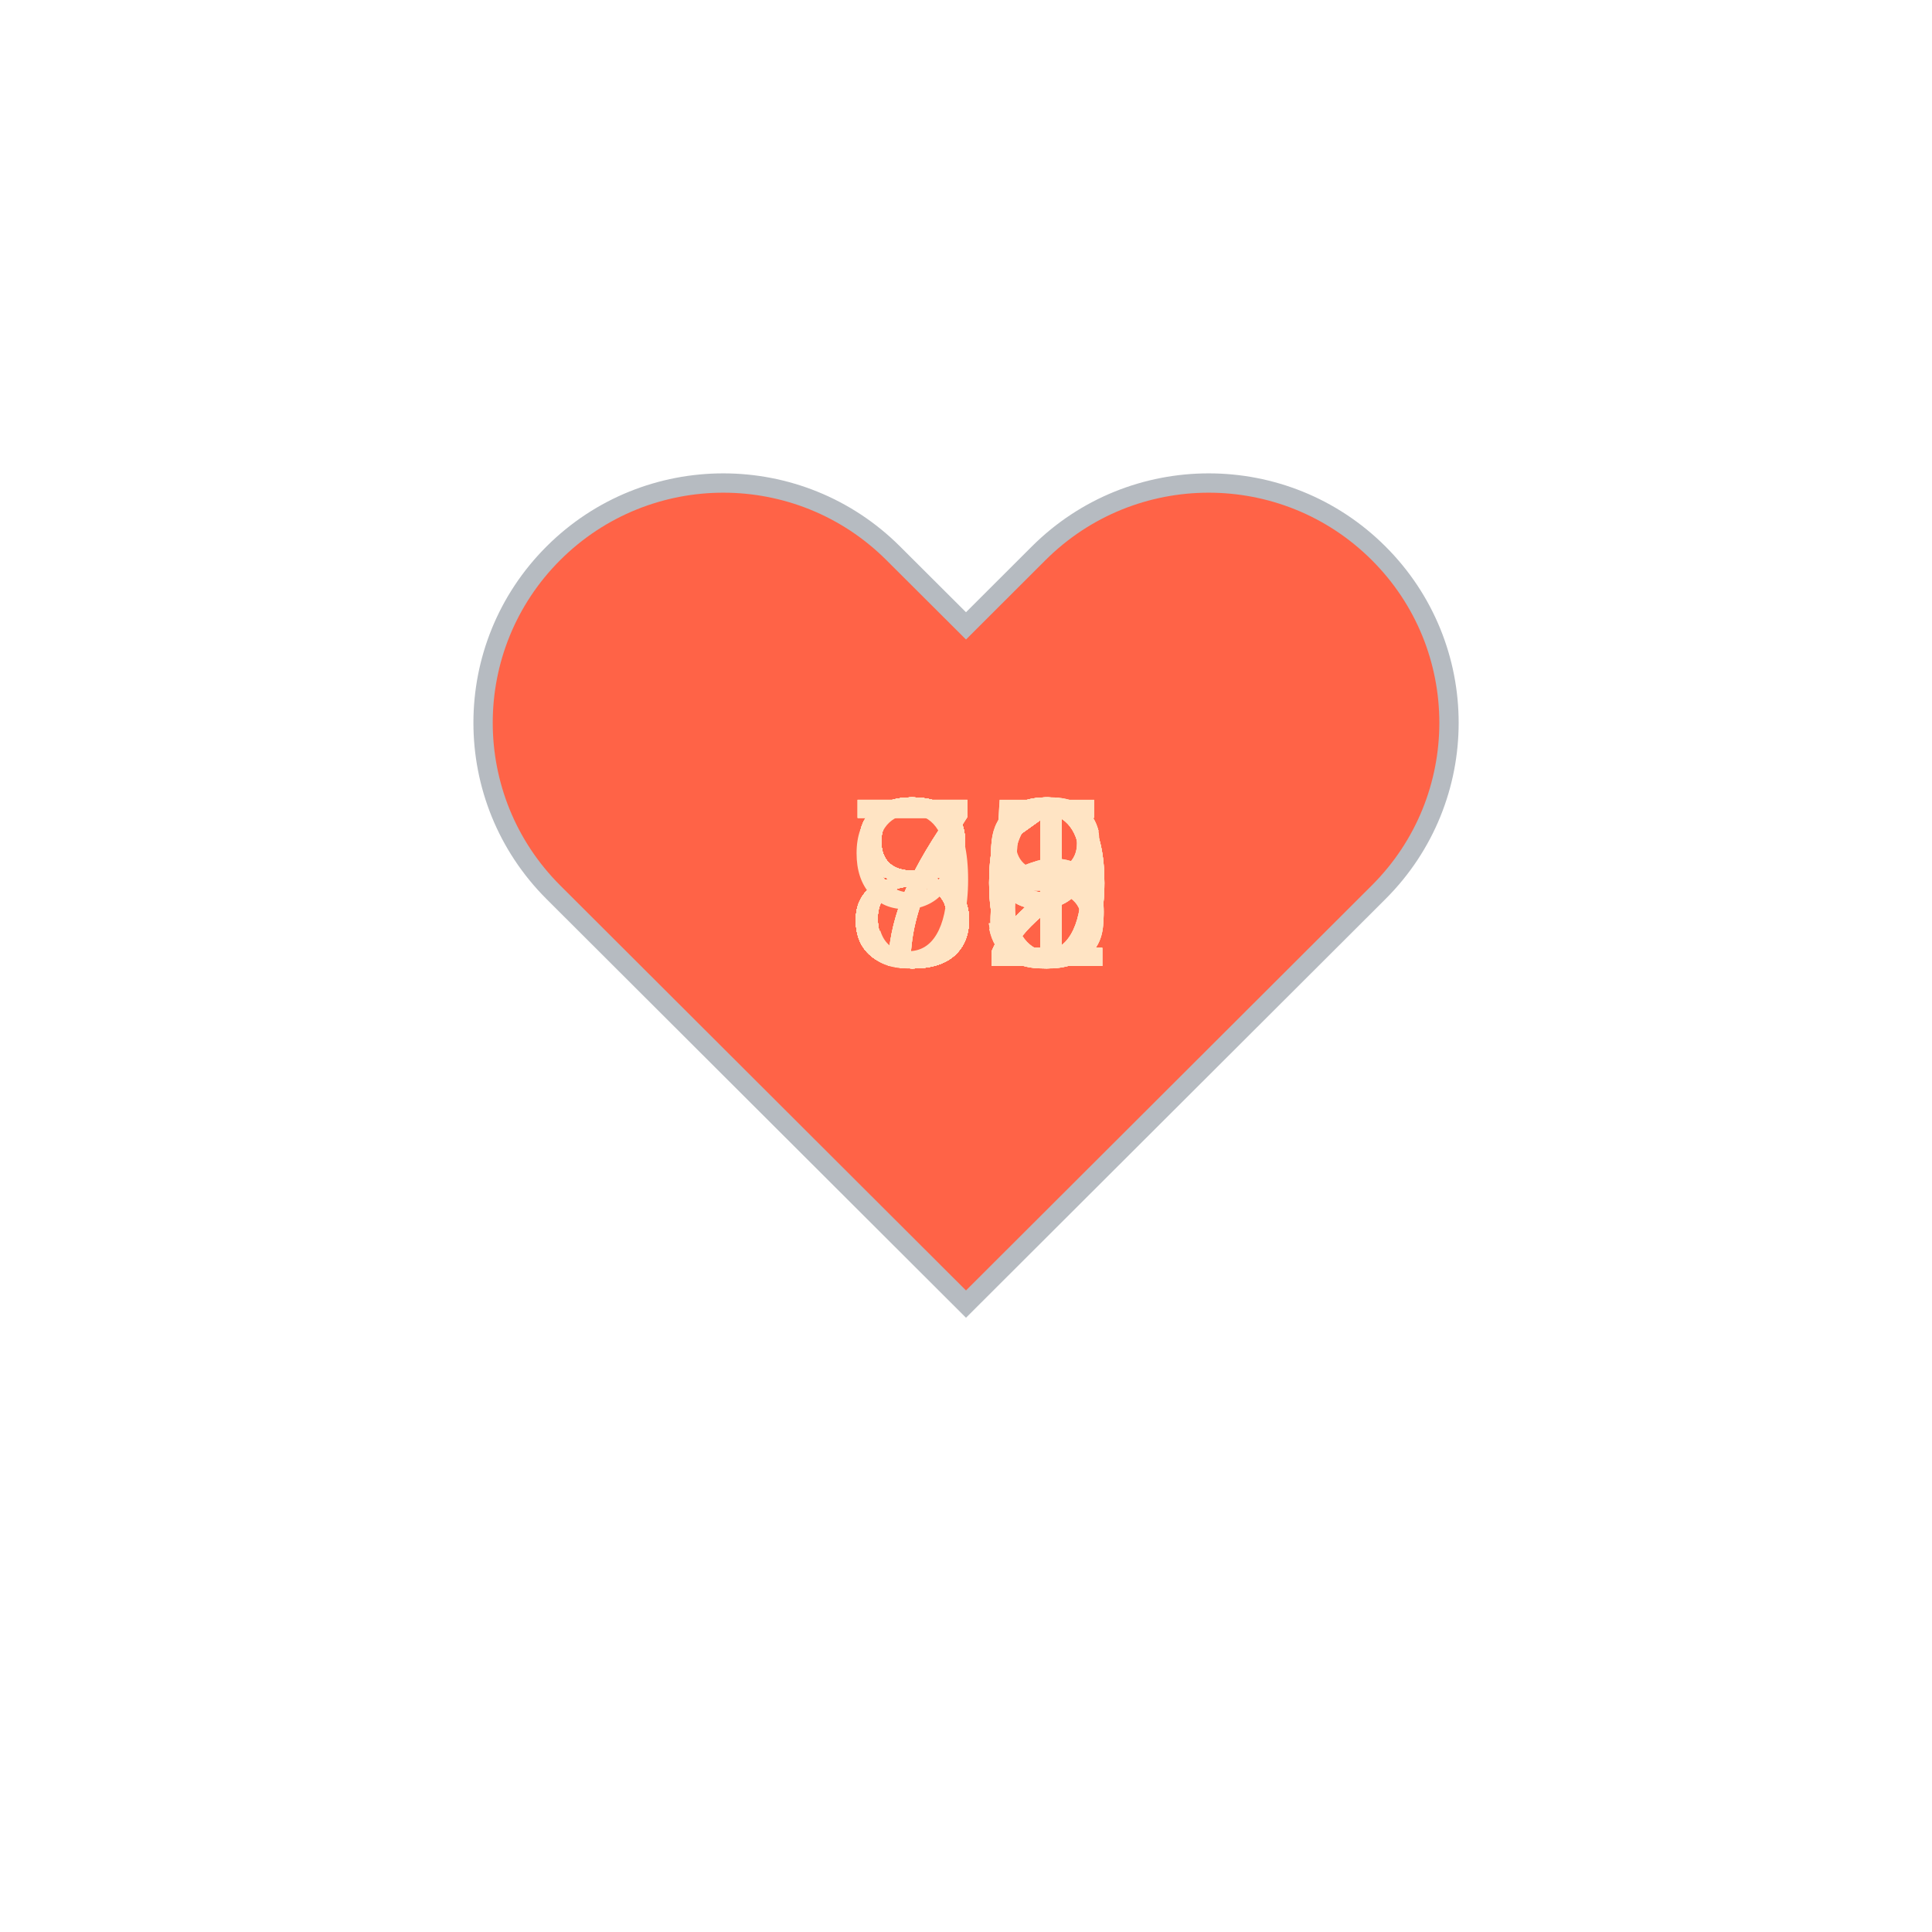
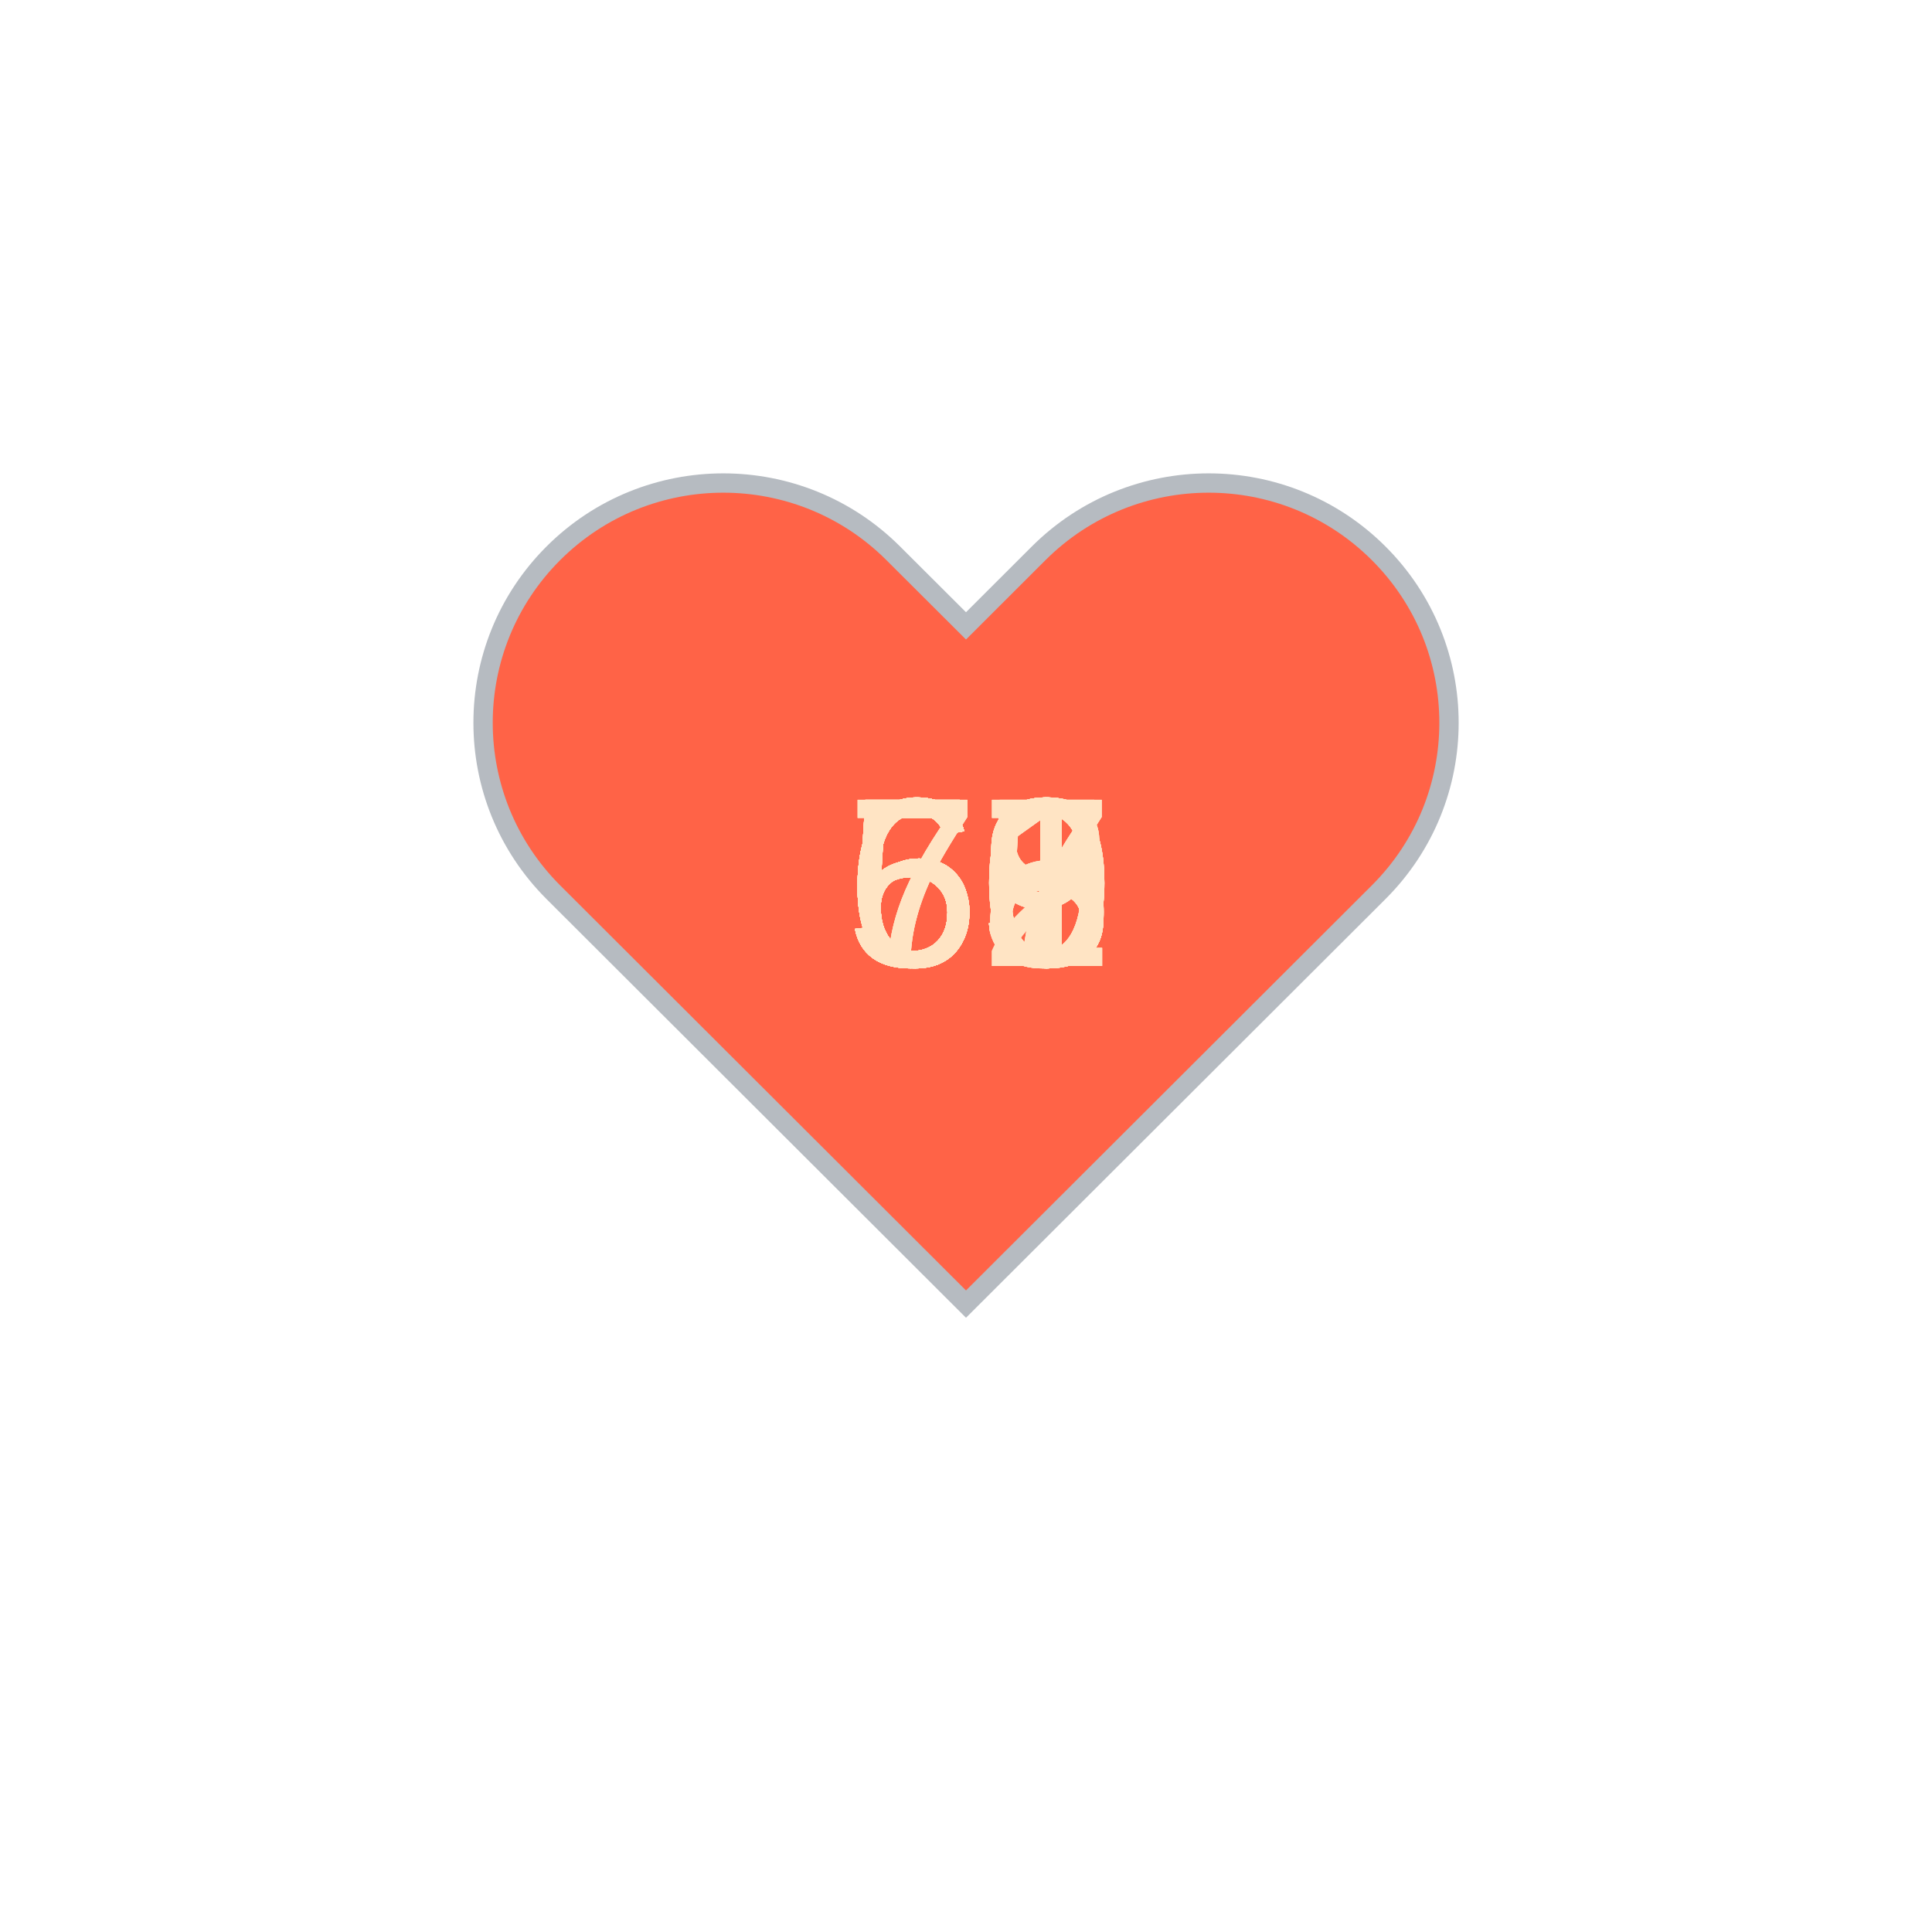
<svg xmlns="http://www.w3.org/2000/svg" baseProfile="full" height="150" version="1.1" viewBox="0,0,200,200" width="150">
  <defs />
  <g transform="translate(100 100)">
    <path d="M92.71,7.27L92.71,7.27c-9.71-9.69-25.46-9.69-35.18,0L50,14.79l-7.54-7.52C32.75-2.42,17-2.42,7.29,7.27v0 c-9.71,9.69-9.71,25.41,0,35.1L50,85l42.71-42.63C102.43,32.68,102.43,16.96,92.71,7.27z" fill="tomato" stroke="#B6BBC1" stroke-width="2" transform="translate(-50 -50)" />
    <animateTransform additive="sum" attributeName="transform" dur="1.2s" repeatCount="indefinite" type="scale" values="1; 1.5; 1.25; 1.5; 1.5; 1;" />
-     <text fill="bisque" style="font-size:25px; font-family:Arial" transform="translate(-12.5 0)">79<animate attributeName="visibility" dur="36.0s" keyTimes="0;0.03;0.07;0.1;0.13;0.17;0.2;0.23;0.27;0.3;0.33;0.37;0.4;0.43;0.47;0.5;0.53;0.57;0.6;0.63;0.67;0.7;0.73;0.77;0.8;0.83;0.87;0.9;0.93;0.97;1.0" repeatCount="indefinite" values="visible;hidden;hidden;hidden;hidden;hidden;hidden;hidden;hidden;hidden;hidden;hidden;hidden;hidden;hidden;hidden;hidden;hidden;hidden;hidden;hidden;hidden;hidden;hidden;hidden;hidden;hidden;hidden;hidden;hidden;hidden" />
+     <text fill="bisque" style="font-size:25px; font-family:Arial" transform="translate(-12.5 0)">62<animate attributeName="visibility" dur="36.0s" keyTimes="0;0.03;0.07;0.1;0.13;0.17;0.2;0.23;0.27;0.3;0.33;0.37;0.4;0.43;0.47;0.5;0.53;0.57;0.6;0.63;0.67;0.7;0.73;0.77;0.8;0.83;0.87;0.9;0.93;0.97;1.0" repeatCount="indefinite" values="visible;hidden;hidden;hidden;hidden;hidden;hidden;hidden;hidden;hidden;hidden;hidden;hidden;hidden;hidden;hidden;hidden;hidden;hidden;hidden;hidden;hidden;hidden;hidden;hidden;hidden;hidden;hidden;hidden;hidden;hidden" />
    </text>
-     <text fill="bisque" style="font-size:25px; font-family:Arial" transform="translate(-12.5 0)">81<animate attributeName="visibility" dur="36.0s" keyTimes="0;0.03;0.07;0.1;0.13;0.17;0.2;0.23;0.27;0.3;0.33;0.37;0.4;0.43;0.47;0.5;0.53;0.57;0.6;0.63;0.67;0.7;0.73;0.77;0.8;0.83;0.87;0.9;0.93;0.97;1.0" repeatCount="indefinite" values="hidden;visible;hidden;hidden;hidden;hidden;hidden;hidden;hidden;hidden;hidden;hidden;hidden;hidden;hidden;hidden;hidden;hidden;hidden;hidden;hidden;hidden;hidden;hidden;hidden;hidden;hidden;hidden;hidden;hidden;hidden" />
+     <text fill="bisque" style="font-size:25px; font-family:Arial" transform="translate(-12.5 0)">60<animate attributeName="visibility" dur="36.0s" keyTimes="0;0.03;0.07;0.1;0.13;0.17;0.2;0.23;0.27;0.3;0.33;0.37;0.4;0.43;0.47;0.5;0.53;0.57;0.6;0.63;0.67;0.7;0.73;0.77;0.8;0.83;0.87;0.9;0.93;0.97;1.0" repeatCount="indefinite" values="hidden;visible;hidden;hidden;hidden;hidden;hidden;hidden;hidden;hidden;hidden;hidden;hidden;hidden;hidden;hidden;hidden;hidden;hidden;hidden;hidden;hidden;hidden;hidden;hidden;hidden;hidden;hidden;hidden;hidden;hidden" />
    </text>
-     <text fill="bisque" style="font-size:25px; font-family:Arial" transform="translate(-12.5 0)">81<animate attributeName="visibility" dur="36.0s" keyTimes="0;0.03;0.07;0.1;0.13;0.17;0.2;0.23;0.27;0.3;0.33;0.37;0.4;0.43;0.47;0.5;0.53;0.57;0.6;0.63;0.67;0.7;0.73;0.77;0.8;0.83;0.87;0.9;0.93;0.97;1.0" repeatCount="indefinite" values="hidden;hidden;visible;hidden;hidden;hidden;hidden;hidden;hidden;hidden;hidden;hidden;hidden;hidden;hidden;hidden;hidden;hidden;hidden;hidden;hidden;hidden;hidden;hidden;hidden;hidden;hidden;hidden;hidden;hidden;hidden" />
+     <text fill="bisque" style="font-size:25px; font-family:Arial" transform="translate(-12.5 0)">60<animate attributeName="visibility" dur="36.0s" keyTimes="0;0.03;0.07;0.1;0.13;0.17;0.2;0.23;0.27;0.3;0.33;0.37;0.4;0.43;0.47;0.5;0.53;0.57;0.6;0.63;0.67;0.7;0.73;0.77;0.8;0.83;0.87;0.9;0.93;0.97;1.0" repeatCount="indefinite" values="hidden;hidden;visible;hidden;hidden;hidden;hidden;hidden;hidden;hidden;hidden;hidden;hidden;hidden;hidden;hidden;hidden;hidden;hidden;hidden;hidden;hidden;hidden;hidden;hidden;hidden;hidden;hidden;hidden;hidden;hidden" />
    </text>
-     <text fill="bisque" style="font-size:25px; font-family:Arial" transform="translate(-12.5 0)">90<animate attributeName="visibility" dur="36.0s" keyTimes="0;0.03;0.07;0.1;0.13;0.17;0.2;0.23;0.27;0.3;0.33;0.37;0.4;0.43;0.47;0.5;0.53;0.57;0.6;0.63;0.67;0.7;0.73;0.77;0.8;0.83;0.87;0.9;0.93;0.97;1.0" repeatCount="indefinite" values="hidden;hidden;hidden;visible;hidden;hidden;hidden;hidden;hidden;hidden;hidden;hidden;hidden;hidden;hidden;hidden;hidden;hidden;hidden;hidden;hidden;hidden;hidden;hidden;hidden;hidden;hidden;hidden;hidden;hidden;hidden" />
+     <text fill="bisque" style="font-size:25px; font-family:Arial" transform="translate(-12.5 0)">58<animate attributeName="visibility" dur="36.0s" keyTimes="0;0.03;0.07;0.1;0.13;0.17;0.2;0.23;0.27;0.3;0.33;0.37;0.4;0.43;0.47;0.5;0.53;0.57;0.6;0.63;0.67;0.7;0.73;0.77;0.8;0.83;0.87;0.9;0.93;0.97;1.0" repeatCount="indefinite" values="hidden;hidden;hidden;visible;hidden;hidden;hidden;hidden;hidden;hidden;hidden;hidden;hidden;hidden;hidden;hidden;hidden;hidden;hidden;hidden;hidden;hidden;hidden;hidden;hidden;hidden;hidden;hidden;hidden;hidden;hidden" />
    </text>
-     <text fill="bisque" style="font-size:25px; font-family:Arial" transform="translate(-12.5 0)">83<animate attributeName="visibility" dur="36.0s" keyTimes="0;0.03;0.07;0.1;0.13;0.17;0.2;0.23;0.27;0.3;0.33;0.37;0.4;0.43;0.47;0.5;0.53;0.57;0.6;0.63;0.67;0.7;0.73;0.77;0.8;0.83;0.87;0.9;0.93;0.97;1.0" repeatCount="indefinite" values="hidden;hidden;hidden;hidden;visible;hidden;hidden;hidden;hidden;hidden;hidden;hidden;hidden;hidden;hidden;hidden;hidden;hidden;hidden;hidden;hidden;hidden;hidden;hidden;hidden;hidden;hidden;hidden;hidden;hidden;hidden" />
+     <text fill="bisque" style="font-size:25px; font-family:Arial" transform="translate(-12.5 0)">63<animate attributeName="visibility" dur="36.0s" keyTimes="0;0.03;0.07;0.1;0.13;0.17;0.2;0.23;0.27;0.3;0.33;0.37;0.4;0.43;0.47;0.5;0.53;0.57;0.6;0.63;0.67;0.7;0.73;0.77;0.8;0.83;0.87;0.9;0.93;0.97;1.0" repeatCount="indefinite" values="hidden;hidden;hidden;hidden;visible;hidden;hidden;hidden;hidden;hidden;hidden;hidden;hidden;hidden;hidden;hidden;hidden;hidden;hidden;hidden;hidden;hidden;hidden;hidden;hidden;hidden;hidden;hidden;hidden;hidden;hidden" />
    </text>
-     <text fill="bisque" style="font-size:25px; font-family:Arial" transform="translate(-12.5 0)">82<animate attributeName="visibility" dur="36.0s" keyTimes="0;0.03;0.07;0.1;0.13;0.17;0.2;0.23;0.27;0.3;0.33;0.37;0.4;0.43;0.47;0.5;0.53;0.57;0.6;0.63;0.67;0.7;0.73;0.77;0.8;0.83;0.87;0.9;0.93;0.97;1.0" repeatCount="indefinite" values="hidden;hidden;hidden;hidden;hidden;visible;hidden;hidden;hidden;hidden;hidden;hidden;hidden;hidden;hidden;hidden;hidden;hidden;hidden;hidden;hidden;hidden;hidden;hidden;hidden;hidden;hidden;hidden;hidden;hidden;hidden" />
+     <text fill="bisque" style="font-size:25px; font-family:Arial" transform="translate(-12.5 0)">63<animate attributeName="visibility" dur="36.0s" keyTimes="0;0.03;0.07;0.1;0.13;0.17;0.2;0.23;0.27;0.3;0.33;0.37;0.4;0.43;0.47;0.5;0.53;0.57;0.6;0.63;0.67;0.7;0.73;0.77;0.8;0.83;0.87;0.9;0.93;0.97;1.0" repeatCount="indefinite" values="hidden;hidden;hidden;hidden;hidden;visible;hidden;hidden;hidden;hidden;hidden;hidden;hidden;hidden;hidden;hidden;hidden;hidden;hidden;hidden;hidden;hidden;hidden;hidden;hidden;hidden;hidden;hidden;hidden;hidden;hidden" />
    </text>
-     <text fill="bisque" style="font-size:25px; font-family:Arial" transform="translate(-12.5 0)">81<animate attributeName="visibility" dur="36.0s" keyTimes="0;0.03;0.07;0.1;0.13;0.17;0.2;0.23;0.27;0.3;0.33;0.37;0.4;0.43;0.47;0.5;0.53;0.57;0.6;0.63;0.67;0.7;0.73;0.77;0.8;0.83;0.87;0.9;0.93;0.97;1.0" repeatCount="indefinite" values="hidden;hidden;hidden;hidden;hidden;hidden;visible;hidden;hidden;hidden;hidden;hidden;hidden;hidden;hidden;hidden;hidden;hidden;hidden;hidden;hidden;hidden;hidden;hidden;hidden;hidden;hidden;hidden;hidden;hidden;hidden" />
+     <text fill="bisque" style="font-size:25px; font-family:Arial" transform="translate(-12.5 0)">60<animate attributeName="visibility" dur="36.0s" keyTimes="0;0.03;0.07;0.1;0.13;0.17;0.2;0.23;0.27;0.3;0.33;0.37;0.4;0.43;0.47;0.5;0.53;0.57;0.6;0.63;0.67;0.7;0.73;0.77;0.8;0.83;0.87;0.9;0.93;0.97;1.0" repeatCount="indefinite" values="hidden;hidden;hidden;hidden;hidden;hidden;visible;hidden;hidden;hidden;hidden;hidden;hidden;hidden;hidden;hidden;hidden;hidden;hidden;hidden;hidden;hidden;hidden;hidden;hidden;hidden;hidden;hidden;hidden;hidden;hidden" />
    </text>
-     <text fill="bisque" style="font-size:25px; font-family:Arial" transform="translate(-12.5 0)">79<animate attributeName="visibility" dur="36.0s" keyTimes="0;0.03;0.07;0.1;0.13;0.17;0.2;0.23;0.27;0.3;0.33;0.37;0.4;0.43;0.47;0.5;0.53;0.57;0.6;0.63;0.67;0.7;0.73;0.77;0.8;0.83;0.87;0.9;0.93;0.97;1.0" repeatCount="indefinite" values="hidden;hidden;hidden;hidden;hidden;hidden;hidden;visible;hidden;hidden;hidden;hidden;hidden;hidden;hidden;hidden;hidden;hidden;hidden;hidden;hidden;hidden;hidden;hidden;hidden;hidden;hidden;hidden;hidden;hidden;hidden" />
+     <text fill="bisque" style="font-size:25px; font-family:Arial" transform="translate(-12.5 0)">61<animate attributeName="visibility" dur="36.0s" keyTimes="0;0.03;0.07;0.1;0.13;0.17;0.2;0.23;0.27;0.3;0.33;0.37;0.4;0.43;0.47;0.5;0.53;0.57;0.6;0.63;0.67;0.7;0.73;0.77;0.8;0.83;0.87;0.9;0.93;0.97;1.0" repeatCount="indefinite" values="hidden;hidden;hidden;hidden;hidden;hidden;hidden;visible;hidden;hidden;hidden;hidden;hidden;hidden;hidden;hidden;hidden;hidden;hidden;hidden;hidden;hidden;hidden;hidden;hidden;hidden;hidden;hidden;hidden;hidden;hidden" />
    </text>
-     <text fill="bisque" style="font-size:25px; font-family:Arial" transform="translate(-12.5 0)">81<animate attributeName="visibility" dur="36.0s" keyTimes="0;0.03;0.07;0.1;0.13;0.17;0.2;0.23;0.27;0.3;0.33;0.37;0.4;0.43;0.47;0.5;0.53;0.57;0.6;0.63;0.67;0.7;0.73;0.77;0.8;0.83;0.87;0.9;0.93;0.97;1.0" repeatCount="indefinite" values="hidden;hidden;hidden;hidden;hidden;hidden;hidden;hidden;visible;hidden;hidden;hidden;hidden;hidden;hidden;hidden;hidden;hidden;hidden;hidden;hidden;hidden;hidden;hidden;hidden;hidden;hidden;hidden;hidden;hidden;hidden" />
+     <text fill="bisque" style="font-size:25px; font-family:Arial" transform="translate(-12.5 0)">63<animate attributeName="visibility" dur="36.0s" keyTimes="0;0.03;0.07;0.1;0.13;0.17;0.2;0.23;0.27;0.3;0.33;0.37;0.4;0.43;0.47;0.5;0.53;0.57;0.6;0.63;0.67;0.7;0.73;0.77;0.8;0.83;0.87;0.9;0.93;0.97;1.0" repeatCount="indefinite" values="hidden;hidden;hidden;hidden;hidden;hidden;hidden;hidden;visible;hidden;hidden;hidden;hidden;hidden;hidden;hidden;hidden;hidden;hidden;hidden;hidden;hidden;hidden;hidden;hidden;hidden;hidden;hidden;hidden;hidden;hidden" />
    </text>
-     <text fill="bisque" style="font-size:25px; font-family:Arial" transform="translate(-12.5 0)">81<animate attributeName="visibility" dur="36.0s" keyTimes="0;0.03;0.07;0.1;0.13;0.17;0.2;0.23;0.27;0.3;0.33;0.37;0.4;0.43;0.47;0.5;0.53;0.57;0.6;0.63;0.67;0.7;0.73;0.77;0.8;0.83;0.87;0.9;0.93;0.97;1.0" repeatCount="indefinite" values="hidden;hidden;hidden;hidden;hidden;hidden;hidden;hidden;hidden;visible;hidden;hidden;hidden;hidden;hidden;hidden;hidden;hidden;hidden;hidden;hidden;hidden;hidden;hidden;hidden;hidden;hidden;hidden;hidden;hidden;hidden" />
+     <text fill="bisque" style="font-size:25px; font-family:Arial" transform="translate(-12.5 0)">63<animate attributeName="visibility" dur="36.0s" keyTimes="0;0.03;0.07;0.1;0.13;0.17;0.2;0.23;0.27;0.3;0.33;0.37;0.4;0.43;0.47;0.5;0.53;0.57;0.6;0.63;0.67;0.7;0.73;0.77;0.8;0.83;0.87;0.9;0.93;0.97;1.0" repeatCount="indefinite" values="hidden;hidden;hidden;hidden;hidden;hidden;hidden;hidden;hidden;visible;hidden;hidden;hidden;hidden;hidden;hidden;hidden;hidden;hidden;hidden;hidden;hidden;hidden;hidden;hidden;hidden;hidden;hidden;hidden;hidden;hidden" />
    </text>
-     <text fill="bisque" style="font-size:25px; font-family:Arial" transform="translate(-12.5 0)">81<animate attributeName="visibility" dur="36.0s" keyTimes="0;0.03;0.07;0.1;0.13;0.17;0.2;0.23;0.27;0.3;0.33;0.37;0.4;0.43;0.47;0.5;0.53;0.57;0.6;0.63;0.67;0.7;0.73;0.77;0.8;0.83;0.87;0.9;0.93;0.97;1.0" repeatCount="indefinite" values="hidden;hidden;hidden;hidden;hidden;hidden;hidden;hidden;hidden;hidden;visible;hidden;hidden;hidden;hidden;hidden;hidden;hidden;hidden;hidden;hidden;hidden;hidden;hidden;hidden;hidden;hidden;hidden;hidden;hidden;hidden" />
+     <text fill="bisque" style="font-size:25px; font-family:Arial" transform="translate(-12.5 0)">63<animate attributeName="visibility" dur="36.0s" keyTimes="0;0.03;0.07;0.1;0.13;0.17;0.2;0.23;0.27;0.3;0.33;0.37;0.4;0.43;0.47;0.5;0.53;0.57;0.6;0.63;0.67;0.7;0.73;0.77;0.8;0.83;0.87;0.9;0.93;0.97;1.0" repeatCount="indefinite" values="hidden;hidden;hidden;hidden;hidden;hidden;hidden;hidden;hidden;hidden;visible;hidden;hidden;hidden;hidden;hidden;hidden;hidden;hidden;hidden;hidden;hidden;hidden;hidden;hidden;hidden;hidden;hidden;hidden;hidden;hidden" />
    </text>
-     <text fill="bisque" style="font-size:25px; font-family:Arial" transform="translate(-12.5 0)">82<animate attributeName="visibility" dur="36.0s" keyTimes="0;0.03;0.07;0.1;0.13;0.17;0.2;0.23;0.27;0.3;0.33;0.37;0.4;0.43;0.47;0.5;0.53;0.57;0.6;0.63;0.67;0.7;0.73;0.77;0.8;0.83;0.87;0.9;0.93;0.97;1.0" repeatCount="indefinite" values="hidden;hidden;hidden;hidden;hidden;hidden;hidden;hidden;hidden;hidden;hidden;visible;hidden;hidden;hidden;hidden;hidden;hidden;hidden;hidden;hidden;hidden;hidden;hidden;hidden;hidden;hidden;hidden;hidden;hidden;hidden" />
+     <text fill="bisque" style="font-size:25px; font-family:Arial" transform="translate(-12.5 0)">59<animate attributeName="visibility" dur="36.0s" keyTimes="0;0.03;0.07;0.1;0.13;0.17;0.2;0.23;0.27;0.3;0.33;0.37;0.4;0.43;0.47;0.5;0.53;0.57;0.6;0.63;0.67;0.7;0.73;0.77;0.8;0.83;0.87;0.9;0.93;0.97;1.0" repeatCount="indefinite" values="hidden;hidden;hidden;hidden;hidden;hidden;hidden;hidden;hidden;hidden;hidden;visible;hidden;hidden;hidden;hidden;hidden;hidden;hidden;hidden;hidden;hidden;hidden;hidden;hidden;hidden;hidden;hidden;hidden;hidden;hidden" />
    </text>
-     <text fill="bisque" style="font-size:25px; font-family:Arial" transform="translate(-12.5 0)">81<animate attributeName="visibility" dur="36.0s" keyTimes="0;0.03;0.07;0.1;0.13;0.17;0.2;0.23;0.27;0.3;0.33;0.37;0.4;0.43;0.47;0.5;0.53;0.57;0.6;0.63;0.67;0.7;0.73;0.77;0.8;0.83;0.87;0.9;0.93;0.97;1.0" repeatCount="indefinite" values="hidden;hidden;hidden;hidden;hidden;hidden;hidden;hidden;hidden;hidden;hidden;hidden;visible;hidden;hidden;hidden;hidden;hidden;hidden;hidden;hidden;hidden;hidden;hidden;hidden;hidden;hidden;hidden;hidden;hidden;hidden" />
+     <text fill="bisque" style="font-size:25px; font-family:Arial" transform="translate(-12.5 0)">59<animate attributeName="visibility" dur="36.0s" keyTimes="0;0.03;0.07;0.1;0.13;0.17;0.2;0.23;0.27;0.3;0.33;0.37;0.4;0.43;0.47;0.5;0.53;0.57;0.6;0.63;0.67;0.7;0.73;0.77;0.8;0.83;0.87;0.9;0.93;0.97;1.0" repeatCount="indefinite" values="hidden;hidden;hidden;hidden;hidden;hidden;hidden;hidden;hidden;hidden;hidden;hidden;visible;hidden;hidden;hidden;hidden;hidden;hidden;hidden;hidden;hidden;hidden;hidden;hidden;hidden;hidden;hidden;hidden;hidden;hidden" />
    </text>
-     <text fill="bisque" style="font-size:25px; font-family:Arial" transform="translate(-12.5 0)">79<animate attributeName="visibility" dur="36.0s" keyTimes="0;0.03;0.07;0.1;0.13;0.17;0.2;0.23;0.27;0.3;0.33;0.37;0.4;0.43;0.47;0.5;0.53;0.57;0.6;0.63;0.67;0.7;0.73;0.77;0.8;0.83;0.87;0.9;0.93;0.97;1.0" repeatCount="indefinite" values="hidden;hidden;hidden;hidden;hidden;hidden;hidden;hidden;hidden;hidden;hidden;hidden;hidden;visible;hidden;hidden;hidden;hidden;hidden;hidden;hidden;hidden;hidden;hidden;hidden;hidden;hidden;hidden;hidden;hidden;hidden" />
+     <text fill="bisque" style="font-size:25px; font-family:Arial" transform="translate(-12.5 0)">59<animate attributeName="visibility" dur="36.0s" keyTimes="0;0.03;0.07;0.1;0.13;0.17;0.2;0.23;0.27;0.3;0.33;0.37;0.4;0.43;0.47;0.5;0.53;0.57;0.6;0.63;0.67;0.7;0.73;0.77;0.8;0.83;0.87;0.9;0.93;0.97;1.0" repeatCount="indefinite" values="hidden;hidden;hidden;hidden;hidden;hidden;hidden;hidden;hidden;hidden;hidden;hidden;hidden;visible;hidden;hidden;hidden;hidden;hidden;hidden;hidden;hidden;hidden;hidden;hidden;hidden;hidden;hidden;hidden;hidden;hidden" />
    </text>
-     <text fill="bisque" style="font-size:25px; font-family:Arial" transform="translate(-12.5 0)">80<animate attributeName="visibility" dur="36.0s" keyTimes="0;0.03;0.07;0.1;0.13;0.17;0.2;0.23;0.27;0.3;0.33;0.37;0.4;0.43;0.47;0.5;0.53;0.57;0.6;0.63;0.67;0.7;0.73;0.77;0.8;0.83;0.87;0.9;0.93;0.97;1.0" repeatCount="indefinite" values="hidden;hidden;hidden;hidden;hidden;hidden;hidden;hidden;hidden;hidden;hidden;hidden;hidden;hidden;visible;hidden;hidden;hidden;hidden;hidden;hidden;hidden;hidden;hidden;hidden;hidden;hidden;hidden;hidden;hidden;hidden" />
+     <text fill="bisque" style="font-size:25px; font-family:Arial" transform="translate(-12.5 0)">59<animate attributeName="visibility" dur="36.0s" keyTimes="0;0.03;0.07;0.1;0.13;0.17;0.2;0.23;0.27;0.3;0.33;0.37;0.4;0.43;0.47;0.5;0.53;0.57;0.6;0.63;0.67;0.7;0.73;0.77;0.8;0.83;0.87;0.9;0.93;0.97;1.0" repeatCount="indefinite" values="hidden;hidden;hidden;hidden;hidden;hidden;hidden;hidden;hidden;hidden;hidden;hidden;hidden;hidden;visible;hidden;hidden;hidden;hidden;hidden;hidden;hidden;hidden;hidden;hidden;hidden;hidden;hidden;hidden;hidden;hidden" />
    </text>
-     <text fill="bisque" style="font-size:25px; font-family:Arial" transform="translate(-12.5 0)">81<animate attributeName="visibility" dur="36.0s" keyTimes="0;0.03;0.07;0.1;0.13;0.17;0.2;0.23;0.27;0.3;0.33;0.37;0.4;0.43;0.47;0.5;0.53;0.57;0.6;0.63;0.67;0.7;0.73;0.77;0.8;0.83;0.87;0.9;0.93;0.97;1.0" repeatCount="indefinite" values="hidden;hidden;hidden;hidden;hidden;hidden;hidden;hidden;hidden;hidden;hidden;hidden;hidden;hidden;hidden;visible;hidden;hidden;hidden;hidden;hidden;hidden;hidden;hidden;hidden;hidden;hidden;hidden;hidden;hidden;hidden" />
+     <text fill="bisque" style="font-size:25px; font-family:Arial" transform="translate(-12.5 0)">58<animate attributeName="visibility" dur="36.0s" keyTimes="0;0.03;0.07;0.1;0.13;0.17;0.2;0.23;0.27;0.3;0.33;0.37;0.4;0.43;0.47;0.5;0.53;0.57;0.6;0.63;0.67;0.7;0.73;0.77;0.8;0.83;0.87;0.9;0.93;0.97;1.0" repeatCount="indefinite" values="hidden;hidden;hidden;hidden;hidden;hidden;hidden;hidden;hidden;hidden;hidden;hidden;hidden;hidden;hidden;visible;hidden;hidden;hidden;hidden;hidden;hidden;hidden;hidden;hidden;hidden;hidden;hidden;hidden;hidden;hidden" />
    </text>
-     <text fill="bisque" style="font-size:25px; font-family:Arial" transform="translate(-12.5 0)">81<animate attributeName="visibility" dur="36.0s" keyTimes="0;0.03;0.07;0.1;0.13;0.17;0.2;0.23;0.27;0.3;0.33;0.37;0.4;0.43;0.47;0.5;0.53;0.57;0.6;0.63;0.67;0.7;0.73;0.77;0.8;0.83;0.87;0.9;0.93;0.97;1.0" repeatCount="indefinite" values="hidden;hidden;hidden;hidden;hidden;hidden;hidden;hidden;hidden;hidden;hidden;hidden;hidden;hidden;hidden;hidden;visible;hidden;hidden;hidden;hidden;hidden;hidden;hidden;hidden;hidden;hidden;hidden;hidden;hidden;hidden" />
+     <text fill="bisque" style="font-size:25px; font-family:Arial" transform="translate(-12.5 0)">57<animate attributeName="visibility" dur="36.0s" keyTimes="0;0.03;0.07;0.1;0.13;0.17;0.2;0.23;0.27;0.3;0.33;0.37;0.4;0.43;0.47;0.5;0.53;0.57;0.6;0.63;0.67;0.7;0.73;0.77;0.8;0.83;0.87;0.9;0.93;0.97;1.0" repeatCount="indefinite" values="hidden;hidden;hidden;hidden;hidden;hidden;hidden;hidden;hidden;hidden;hidden;hidden;hidden;hidden;hidden;hidden;visible;hidden;hidden;hidden;hidden;hidden;hidden;hidden;hidden;hidden;hidden;hidden;hidden;hidden;hidden" />
    </text>
-     <text fill="bisque" style="font-size:25px; font-family:Arial" transform="translate(-12.5 0)">80<animate attributeName="visibility" dur="36.0s" keyTimes="0;0.03;0.07;0.1;0.13;0.17;0.2;0.23;0.27;0.3;0.33;0.37;0.4;0.43;0.47;0.5;0.53;0.57;0.6;0.63;0.67;0.7;0.73;0.77;0.8;0.83;0.87;0.9;0.93;0.97;1.0" repeatCount="indefinite" values="hidden;hidden;hidden;hidden;hidden;hidden;hidden;hidden;hidden;hidden;hidden;hidden;hidden;hidden;hidden;hidden;hidden;visible;hidden;hidden;hidden;hidden;hidden;hidden;hidden;hidden;hidden;hidden;hidden;hidden;hidden" />
+     <text fill="bisque" style="font-size:25px; font-family:Arial" transform="translate(-12.5 0)">57<animate attributeName="visibility" dur="36.0s" keyTimes="0;0.03;0.07;0.1;0.13;0.17;0.2;0.23;0.27;0.3;0.33;0.37;0.4;0.43;0.47;0.5;0.53;0.57;0.6;0.63;0.67;0.7;0.73;0.77;0.8;0.83;0.87;0.9;0.93;0.97;1.0" repeatCount="indefinite" values="hidden;hidden;hidden;hidden;hidden;hidden;hidden;hidden;hidden;hidden;hidden;hidden;hidden;hidden;hidden;hidden;hidden;visible;hidden;hidden;hidden;hidden;hidden;hidden;hidden;hidden;hidden;hidden;hidden;hidden;hidden" />
    </text>
-     <text fill="bisque" style="font-size:25px; font-family:Arial" transform="translate(-12.5 0)">81<animate attributeName="visibility" dur="36.0s" keyTimes="0;0.03;0.07;0.1;0.13;0.17;0.2;0.23;0.27;0.3;0.33;0.37;0.4;0.43;0.47;0.5;0.53;0.57;0.6;0.63;0.67;0.7;0.73;0.77;0.8;0.83;0.87;0.9;0.93;0.97;1.0" repeatCount="indefinite" values="hidden;hidden;hidden;hidden;hidden;hidden;hidden;hidden;hidden;hidden;hidden;hidden;hidden;hidden;hidden;hidden;hidden;hidden;visible;hidden;hidden;hidden;hidden;hidden;hidden;hidden;hidden;hidden;hidden;hidden;hidden" />
+     <text fill="bisque" style="font-size:25px; font-family:Arial" transform="translate(-12.5 0)">55<animate attributeName="visibility" dur="36.0s" keyTimes="0;0.03;0.07;0.1;0.13;0.17;0.2;0.23;0.27;0.3;0.33;0.37;0.4;0.43;0.47;0.5;0.53;0.57;0.6;0.63;0.67;0.7;0.73;0.77;0.8;0.83;0.87;0.9;0.93;0.97;1.0" repeatCount="indefinite" values="hidden;hidden;hidden;hidden;hidden;hidden;hidden;hidden;hidden;hidden;hidden;hidden;hidden;hidden;hidden;hidden;hidden;hidden;visible;hidden;hidden;hidden;hidden;hidden;hidden;hidden;hidden;hidden;hidden;hidden;hidden" />
    </text>
-     <text fill="bisque" style="font-size:25px; font-family:Arial" transform="translate(-12.5 0)">80<animate attributeName="visibility" dur="36.0s" keyTimes="0;0.03;0.07;0.1;0.13;0.17;0.2;0.23;0.27;0.3;0.33;0.37;0.4;0.43;0.47;0.5;0.53;0.57;0.6;0.63;0.67;0.7;0.73;0.77;0.8;0.83;0.87;0.9;0.93;0.97;1.0" repeatCount="indefinite" values="hidden;hidden;hidden;hidden;hidden;hidden;hidden;hidden;hidden;hidden;hidden;hidden;hidden;hidden;hidden;hidden;hidden;hidden;hidden;visible;hidden;hidden;hidden;hidden;hidden;hidden;hidden;hidden;hidden;hidden;hidden" />
+     <text fill="bisque" style="font-size:25px; font-family:Arial" transform="translate(-12.5 0)">53<animate attributeName="visibility" dur="36.0s" keyTimes="0;0.03;0.07;0.1;0.13;0.17;0.2;0.23;0.27;0.3;0.33;0.37;0.4;0.43;0.47;0.5;0.53;0.57;0.6;0.63;0.67;0.7;0.73;0.77;0.8;0.83;0.87;0.9;0.93;0.97;1.0" repeatCount="indefinite" values="hidden;hidden;hidden;hidden;hidden;hidden;hidden;hidden;hidden;hidden;hidden;hidden;hidden;hidden;hidden;hidden;hidden;hidden;hidden;visible;hidden;hidden;hidden;hidden;hidden;hidden;hidden;hidden;hidden;hidden;hidden" />
    </text>
-     <text fill="bisque" style="font-size:25px; font-family:Arial" transform="translate(-12.5 0)">85<animate attributeName="visibility" dur="36.0s" keyTimes="0;0.03;0.07;0.1;0.13;0.17;0.2;0.23;0.27;0.3;0.33;0.37;0.4;0.43;0.47;0.5;0.53;0.57;0.6;0.63;0.67;0.7;0.73;0.77;0.8;0.83;0.87;0.9;0.93;0.97;1.0" repeatCount="indefinite" values="hidden;hidden;hidden;hidden;hidden;hidden;hidden;hidden;hidden;hidden;hidden;hidden;hidden;hidden;hidden;hidden;hidden;hidden;hidden;hidden;visible;hidden;hidden;hidden;hidden;hidden;hidden;hidden;hidden;hidden;hidden" />
+     <text fill="bisque" style="font-size:25px; font-family:Arial" transform="translate(-12.5 0)">57<animate attributeName="visibility" dur="36.0s" keyTimes="0;0.03;0.07;0.1;0.13;0.17;0.2;0.23;0.27;0.3;0.33;0.37;0.4;0.43;0.47;0.5;0.53;0.57;0.6;0.63;0.67;0.7;0.73;0.77;0.8;0.83;0.87;0.9;0.93;0.97;1.0" repeatCount="indefinite" values="hidden;hidden;hidden;hidden;hidden;hidden;hidden;hidden;hidden;hidden;hidden;hidden;hidden;hidden;hidden;hidden;hidden;hidden;hidden;hidden;visible;hidden;hidden;hidden;hidden;hidden;hidden;hidden;hidden;hidden;hidden" />
    </text>
-     <text fill="bisque" style="font-size:25px; font-family:Arial" transform="translate(-12.5 0)">85<animate attributeName="visibility" dur="36.0s" keyTimes="0;0.03;0.07;0.1;0.13;0.17;0.2;0.23;0.27;0.3;0.33;0.37;0.4;0.43;0.47;0.5;0.53;0.57;0.6;0.63;0.67;0.7;0.73;0.77;0.8;0.83;0.87;0.9;0.93;0.97;1.0" repeatCount="indefinite" values="hidden;hidden;hidden;hidden;hidden;hidden;hidden;hidden;hidden;hidden;hidden;hidden;hidden;hidden;hidden;hidden;hidden;hidden;hidden;hidden;hidden;visible;hidden;hidden;hidden;hidden;hidden;hidden;hidden;hidden;hidden" />
+     <text fill="bisque" style="font-size:25px; font-family:Arial" transform="translate(-12.5 0)">65<animate attributeName="visibility" dur="36.0s" keyTimes="0;0.03;0.07;0.1;0.13;0.17;0.2;0.23;0.27;0.3;0.33;0.37;0.4;0.43;0.47;0.5;0.53;0.57;0.6;0.63;0.67;0.7;0.73;0.77;0.8;0.83;0.87;0.9;0.93;0.97;1.0" repeatCount="indefinite" values="hidden;hidden;hidden;hidden;hidden;hidden;hidden;hidden;hidden;hidden;hidden;hidden;hidden;hidden;hidden;hidden;hidden;hidden;hidden;hidden;hidden;visible;hidden;hidden;hidden;hidden;hidden;hidden;hidden;hidden;hidden" />
    </text>
-     <text fill="bisque" style="font-size:25px; font-family:Arial" transform="translate(-12.5 0)">83<animate attributeName="visibility" dur="36.0s" keyTimes="0;0.03;0.07;0.1;0.13;0.17;0.2;0.23;0.27;0.3;0.33;0.37;0.4;0.43;0.47;0.5;0.53;0.57;0.6;0.63;0.67;0.7;0.73;0.77;0.8;0.83;0.87;0.9;0.93;0.97;1.0" repeatCount="indefinite" values="hidden;hidden;hidden;hidden;hidden;hidden;hidden;hidden;hidden;hidden;hidden;hidden;hidden;hidden;hidden;hidden;hidden;hidden;hidden;hidden;hidden;hidden;visible;hidden;hidden;hidden;hidden;hidden;hidden;hidden;hidden" />
+     <text fill="bisque" style="font-size:25px; font-family:Arial" transform="translate(-12.5 0)">68<animate attributeName="visibility" dur="36.0s" keyTimes="0;0.03;0.07;0.1;0.13;0.17;0.2;0.23;0.27;0.3;0.33;0.37;0.4;0.43;0.47;0.5;0.53;0.57;0.6;0.63;0.67;0.7;0.73;0.77;0.8;0.83;0.87;0.9;0.93;0.97;1.0" repeatCount="indefinite" values="hidden;hidden;hidden;hidden;hidden;hidden;hidden;hidden;hidden;hidden;hidden;hidden;hidden;hidden;hidden;hidden;hidden;hidden;hidden;hidden;hidden;hidden;visible;hidden;hidden;hidden;hidden;hidden;hidden;hidden;hidden" />
    </text>
-     <text fill="bisque" style="font-size:25px; font-family:Arial" transform="translate(-12.5 0)">82<animate attributeName="visibility" dur="36.0s" keyTimes="0;0.03;0.07;0.1;0.13;0.17;0.2;0.23;0.27;0.3;0.33;0.37;0.4;0.43;0.47;0.5;0.53;0.57;0.6;0.63;0.67;0.7;0.73;0.77;0.8;0.83;0.87;0.9;0.93;0.97;1.0" repeatCount="indefinite" values="hidden;hidden;hidden;hidden;hidden;hidden;hidden;hidden;hidden;hidden;hidden;hidden;hidden;hidden;hidden;hidden;hidden;hidden;hidden;hidden;hidden;hidden;hidden;visible;hidden;hidden;hidden;hidden;hidden;hidden;hidden" />
+     <text fill="bisque" style="font-size:25px; font-family:Arial" transform="translate(-12.5 0)">63<animate attributeName="visibility" dur="36.0s" keyTimes="0;0.03;0.07;0.1;0.13;0.17;0.2;0.23;0.27;0.3;0.33;0.37;0.4;0.43;0.47;0.5;0.53;0.57;0.6;0.63;0.67;0.7;0.73;0.77;0.8;0.83;0.87;0.9;0.93;0.97;1.0" repeatCount="indefinite" values="hidden;hidden;hidden;hidden;hidden;hidden;hidden;hidden;hidden;hidden;hidden;hidden;hidden;hidden;hidden;hidden;hidden;hidden;hidden;hidden;hidden;hidden;hidden;visible;hidden;hidden;hidden;hidden;hidden;hidden;hidden" />
    </text>
-     <text fill="bisque" style="font-size:25px; font-family:Arial" transform="translate(-12.5 0)">82<animate attributeName="visibility" dur="36.0s" keyTimes="0;0.03;0.07;0.1;0.13;0.17;0.2;0.23;0.27;0.3;0.33;0.37;0.4;0.43;0.47;0.5;0.53;0.57;0.6;0.63;0.67;0.7;0.73;0.77;0.8;0.83;0.87;0.9;0.93;0.97;1.0" repeatCount="indefinite" values="hidden;hidden;hidden;hidden;hidden;hidden;hidden;hidden;hidden;hidden;hidden;hidden;hidden;hidden;hidden;hidden;hidden;hidden;hidden;hidden;hidden;hidden;hidden;hidden;visible;hidden;hidden;hidden;hidden;hidden;hidden" />
+     <text fill="bisque" style="font-size:25px; font-family:Arial" transform="translate(-12.5 0)">61<animate attributeName="visibility" dur="36.0s" keyTimes="0;0.03;0.07;0.1;0.13;0.17;0.2;0.23;0.27;0.3;0.33;0.37;0.4;0.43;0.47;0.5;0.53;0.57;0.6;0.63;0.67;0.7;0.73;0.77;0.8;0.83;0.87;0.9;0.93;0.97;1.0" repeatCount="indefinite" values="hidden;hidden;hidden;hidden;hidden;hidden;hidden;hidden;hidden;hidden;hidden;hidden;hidden;hidden;hidden;hidden;hidden;hidden;hidden;hidden;hidden;hidden;hidden;hidden;visible;hidden;hidden;hidden;hidden;hidden;hidden" />
    </text>
-     <text fill="bisque" style="font-size:25px; font-family:Arial" transform="translate(-12.5 0)">81<animate attributeName="visibility" dur="36.0s" keyTimes="0;0.03;0.07;0.1;0.13;0.17;0.2;0.23;0.27;0.3;0.33;0.37;0.4;0.43;0.47;0.5;0.53;0.57;0.6;0.63;0.67;0.7;0.73;0.77;0.8;0.83;0.87;0.9;0.93;0.97;1.0" repeatCount="indefinite" values="hidden;hidden;hidden;hidden;hidden;hidden;hidden;hidden;hidden;hidden;hidden;hidden;hidden;hidden;hidden;hidden;hidden;hidden;hidden;hidden;hidden;hidden;hidden;hidden;hidden;visible;hidden;hidden;hidden;hidden;hidden" />
+     <text fill="bisque" style="font-size:25px; font-family:Arial" transform="translate(-12.5 0)">60<animate attributeName="visibility" dur="36.0s" keyTimes="0;0.03;0.07;0.1;0.13;0.17;0.2;0.23;0.27;0.3;0.33;0.37;0.4;0.43;0.47;0.5;0.53;0.57;0.6;0.63;0.67;0.7;0.73;0.77;0.8;0.83;0.87;0.9;0.93;0.97;1.0" repeatCount="indefinite" values="hidden;hidden;hidden;hidden;hidden;hidden;hidden;hidden;hidden;hidden;hidden;hidden;hidden;hidden;hidden;hidden;hidden;hidden;hidden;hidden;hidden;hidden;hidden;hidden;hidden;visible;hidden;hidden;hidden;hidden;hidden" />
    </text>
-     <text fill="bisque" style="font-size:25px; font-family:Arial" transform="translate(-12.5 0)">86<animate attributeName="visibility" dur="36.0s" keyTimes="0;0.03;0.07;0.1;0.13;0.17;0.2;0.23;0.27;0.3;0.33;0.37;0.4;0.43;0.47;0.5;0.53;0.57;0.6;0.63;0.67;0.7;0.73;0.77;0.8;0.83;0.87;0.9;0.93;0.97;1.0" repeatCount="indefinite" values="hidden;hidden;hidden;hidden;hidden;hidden;hidden;hidden;hidden;hidden;hidden;hidden;hidden;hidden;hidden;hidden;hidden;hidden;hidden;hidden;hidden;hidden;hidden;hidden;hidden;hidden;visible;hidden;hidden;hidden;hidden" />
+     <text fill="bisque" style="font-size:25px; font-family:Arial" transform="translate(-12.5 0)">71<animate attributeName="visibility" dur="36.0s" keyTimes="0;0.03;0.07;0.1;0.13;0.17;0.2;0.23;0.27;0.3;0.33;0.37;0.4;0.43;0.47;0.5;0.53;0.57;0.6;0.63;0.67;0.7;0.73;0.77;0.8;0.83;0.87;0.9;0.93;0.97;1.0" repeatCount="indefinite" values="hidden;hidden;hidden;hidden;hidden;hidden;hidden;hidden;hidden;hidden;hidden;hidden;hidden;hidden;hidden;hidden;hidden;hidden;hidden;hidden;hidden;hidden;hidden;hidden;hidden;hidden;visible;hidden;hidden;hidden;hidden" />
    </text>
-     <text fill="bisque" style="font-size:25px; font-family:Arial" transform="translate(-12.5 0)">86<animate attributeName="visibility" dur="36.0s" keyTimes="0;0.03;0.07;0.1;0.13;0.17;0.2;0.23;0.27;0.3;0.33;0.37;0.4;0.43;0.47;0.5;0.53;0.57;0.6;0.63;0.67;0.7;0.73;0.77;0.8;0.83;0.87;0.9;0.93;0.97;1.0" repeatCount="indefinite" values="hidden;hidden;hidden;hidden;hidden;hidden;hidden;hidden;hidden;hidden;hidden;hidden;hidden;hidden;hidden;hidden;hidden;hidden;hidden;hidden;hidden;hidden;hidden;hidden;hidden;hidden;hidden;visible;hidden;hidden;hidden" />
+     <text fill="bisque" style="font-size:25px; font-family:Arial" transform="translate(-12.5 0)">65<animate attributeName="visibility" dur="36.0s" keyTimes="0;0.03;0.07;0.1;0.13;0.17;0.2;0.23;0.27;0.3;0.33;0.37;0.4;0.43;0.47;0.5;0.53;0.57;0.6;0.63;0.67;0.7;0.73;0.77;0.8;0.83;0.87;0.9;0.93;0.97;1.0" repeatCount="indefinite" values="hidden;hidden;hidden;hidden;hidden;hidden;hidden;hidden;hidden;hidden;hidden;hidden;hidden;hidden;hidden;hidden;hidden;hidden;hidden;hidden;hidden;hidden;hidden;hidden;hidden;hidden;hidden;visible;hidden;hidden;hidden" />
    </text>
-     <text fill="bisque" style="font-size:25px; font-family:Arial" transform="translate(-12.5 0)">78<animate attributeName="visibility" dur="36.0s" keyTimes="0;0.03;0.07;0.1;0.13;0.17;0.2;0.23;0.27;0.3;0.33;0.37;0.4;0.43;0.47;0.5;0.53;0.57;0.6;0.63;0.67;0.7;0.73;0.77;0.8;0.83;0.87;0.9;0.93;0.97;1.0" repeatCount="indefinite" values="hidden;hidden;hidden;hidden;hidden;hidden;hidden;hidden;hidden;hidden;hidden;hidden;hidden;hidden;hidden;hidden;hidden;hidden;hidden;hidden;hidden;hidden;hidden;hidden;hidden;hidden;hidden;hidden;visible;hidden;hidden" />
+     <text fill="bisque" style="font-size:25px; font-family:Arial" transform="translate(-12.5 0)">70<animate attributeName="visibility" dur="36.0s" keyTimes="0;0.03;0.07;0.1;0.13;0.17;0.2;0.23;0.27;0.3;0.33;0.37;0.4;0.43;0.47;0.5;0.53;0.57;0.6;0.63;0.67;0.7;0.73;0.77;0.8;0.83;0.87;0.9;0.93;0.97;1.0" repeatCount="indefinite" values="hidden;hidden;hidden;hidden;hidden;hidden;hidden;hidden;hidden;hidden;hidden;hidden;hidden;hidden;hidden;hidden;hidden;hidden;hidden;hidden;hidden;hidden;hidden;hidden;hidden;hidden;hidden;hidden;visible;hidden;hidden" />
    </text>
-     <text fill="bisque" style="font-size:25px; font-family:Arial" transform="translate(-12.5 0)">80<animate attributeName="visibility" dur="36.0s" keyTimes="0;0.03;0.07;0.1;0.13;0.17;0.2;0.23;0.27;0.3;0.33;0.37;0.4;0.43;0.47;0.5;0.53;0.57;0.6;0.63;0.67;0.7;0.73;0.77;0.8;0.83;0.87;0.9;0.93;0.97;1.0" repeatCount="indefinite" values="hidden;hidden;hidden;hidden;hidden;hidden;hidden;hidden;hidden;hidden;hidden;hidden;hidden;hidden;hidden;hidden;hidden;hidden;hidden;hidden;hidden;hidden;hidden;hidden;hidden;hidden;hidden;hidden;hidden;visible;hidden" />
+     <text fill="bisque" style="font-size:25px; font-family:Arial" transform="translate(-12.5 0)">70<animate attributeName="visibility" dur="36.0s" keyTimes="0;0.03;0.07;0.1;0.13;0.17;0.2;0.23;0.27;0.3;0.33;0.37;0.4;0.43;0.47;0.5;0.53;0.57;0.6;0.63;0.67;0.7;0.73;0.77;0.8;0.83;0.87;0.9;0.93;0.97;1.0" repeatCount="indefinite" values="hidden;hidden;hidden;hidden;hidden;hidden;hidden;hidden;hidden;hidden;hidden;hidden;hidden;hidden;hidden;hidden;hidden;hidden;hidden;hidden;hidden;hidden;hidden;hidden;hidden;hidden;hidden;hidden;hidden;visible;hidden" />
    </text>
  </g>
</svg>
